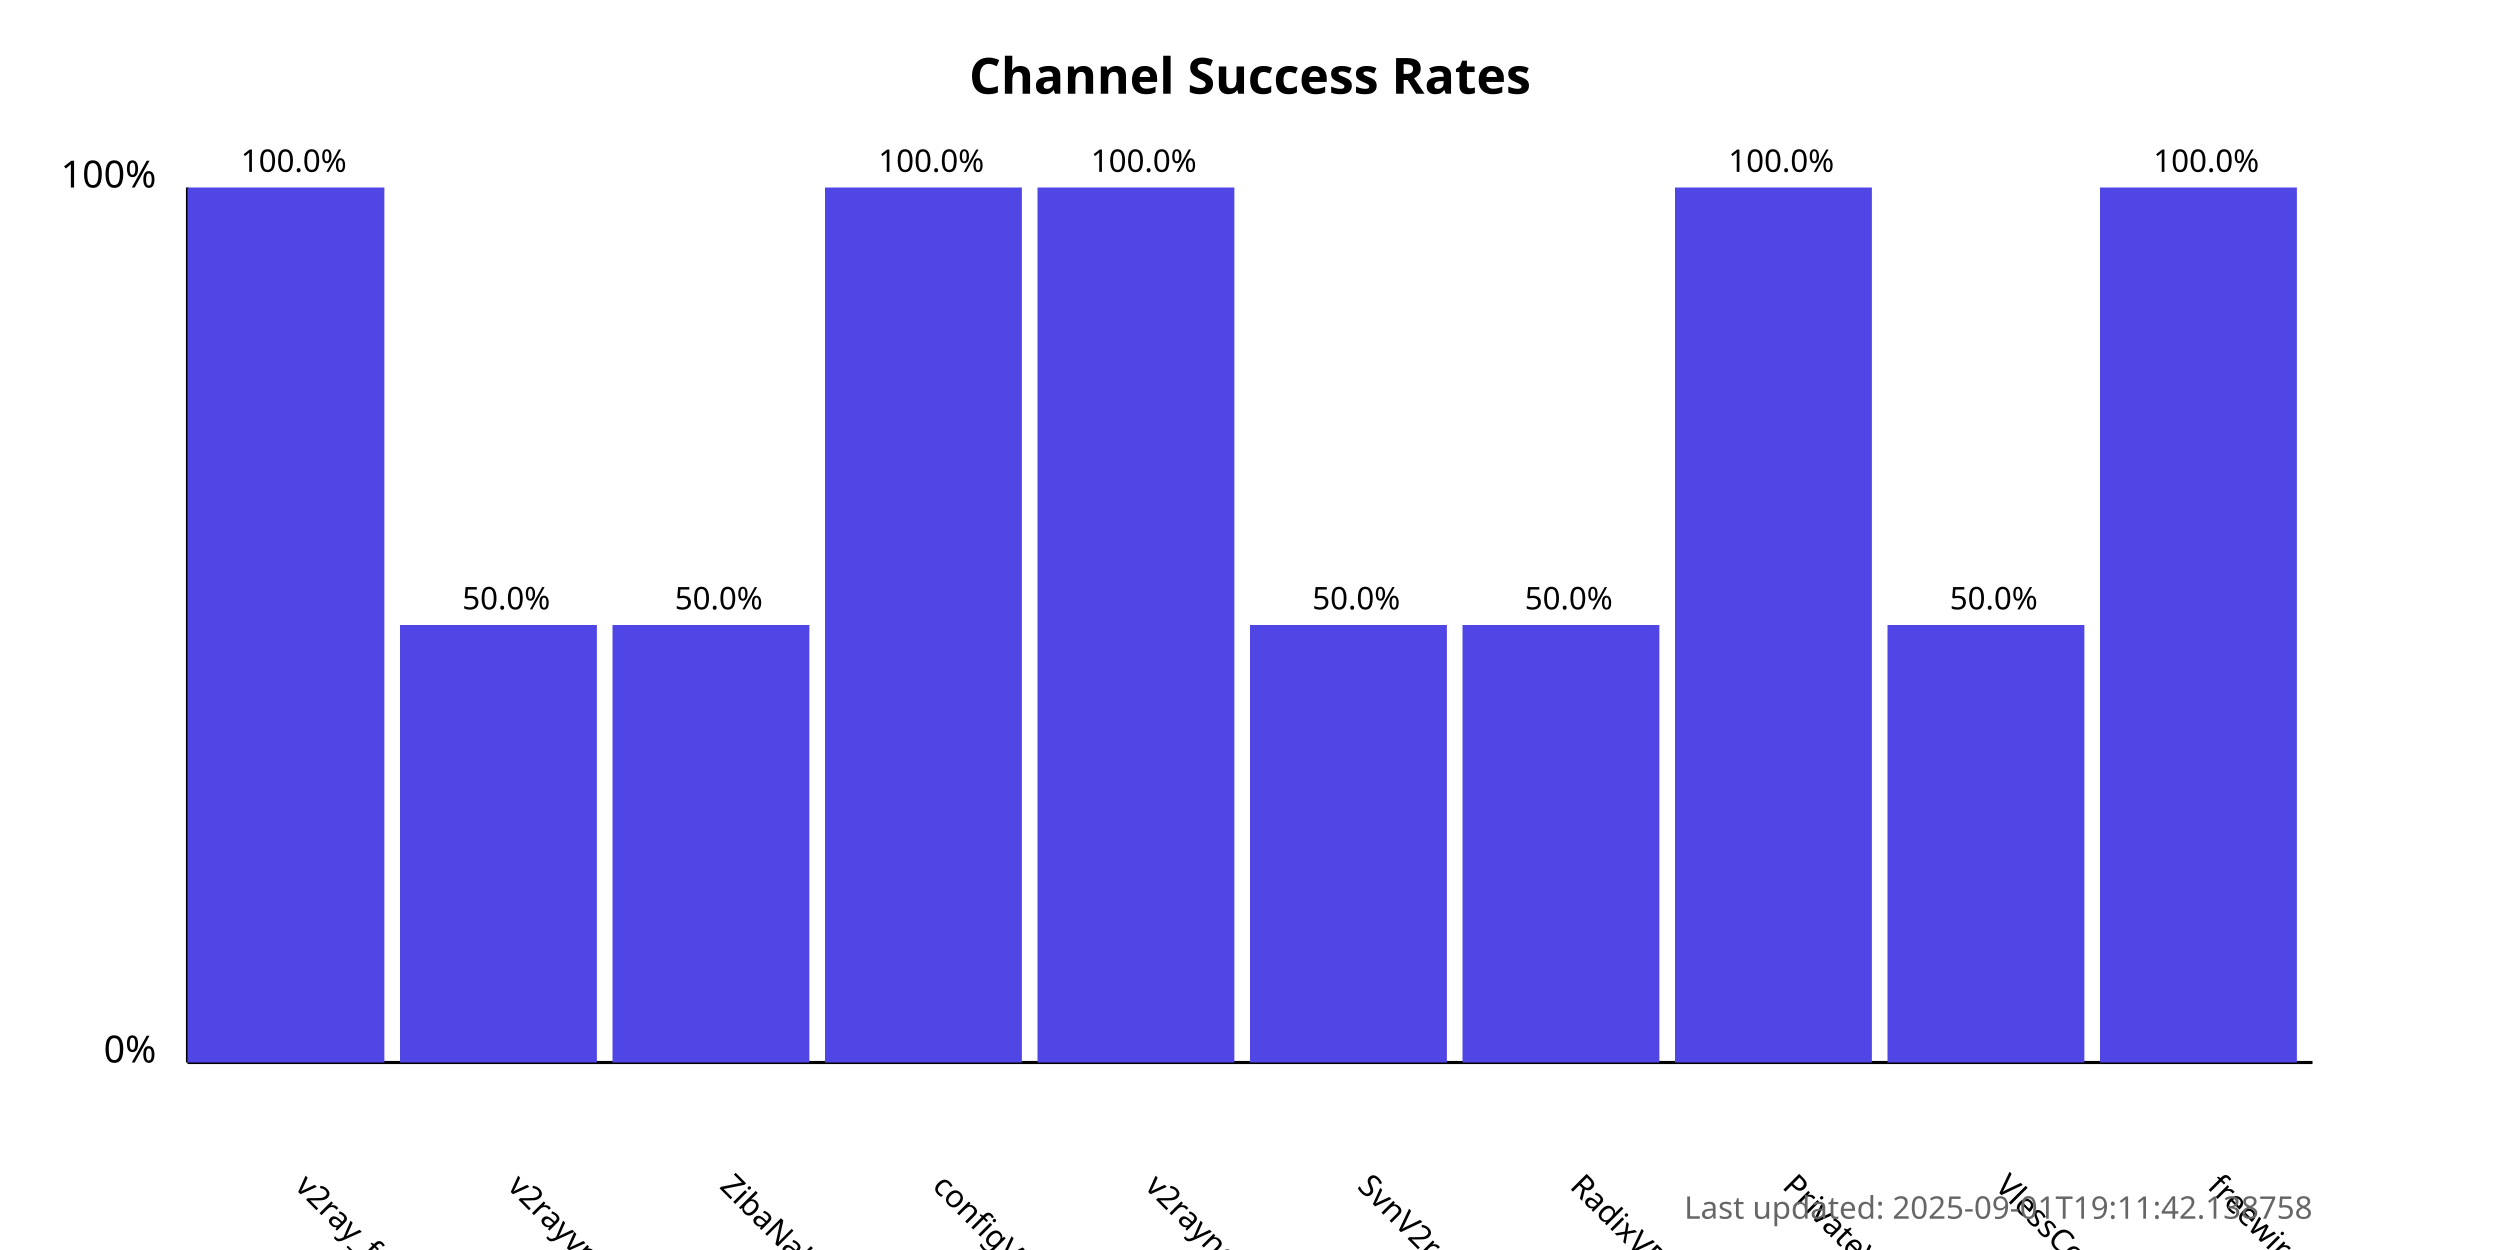
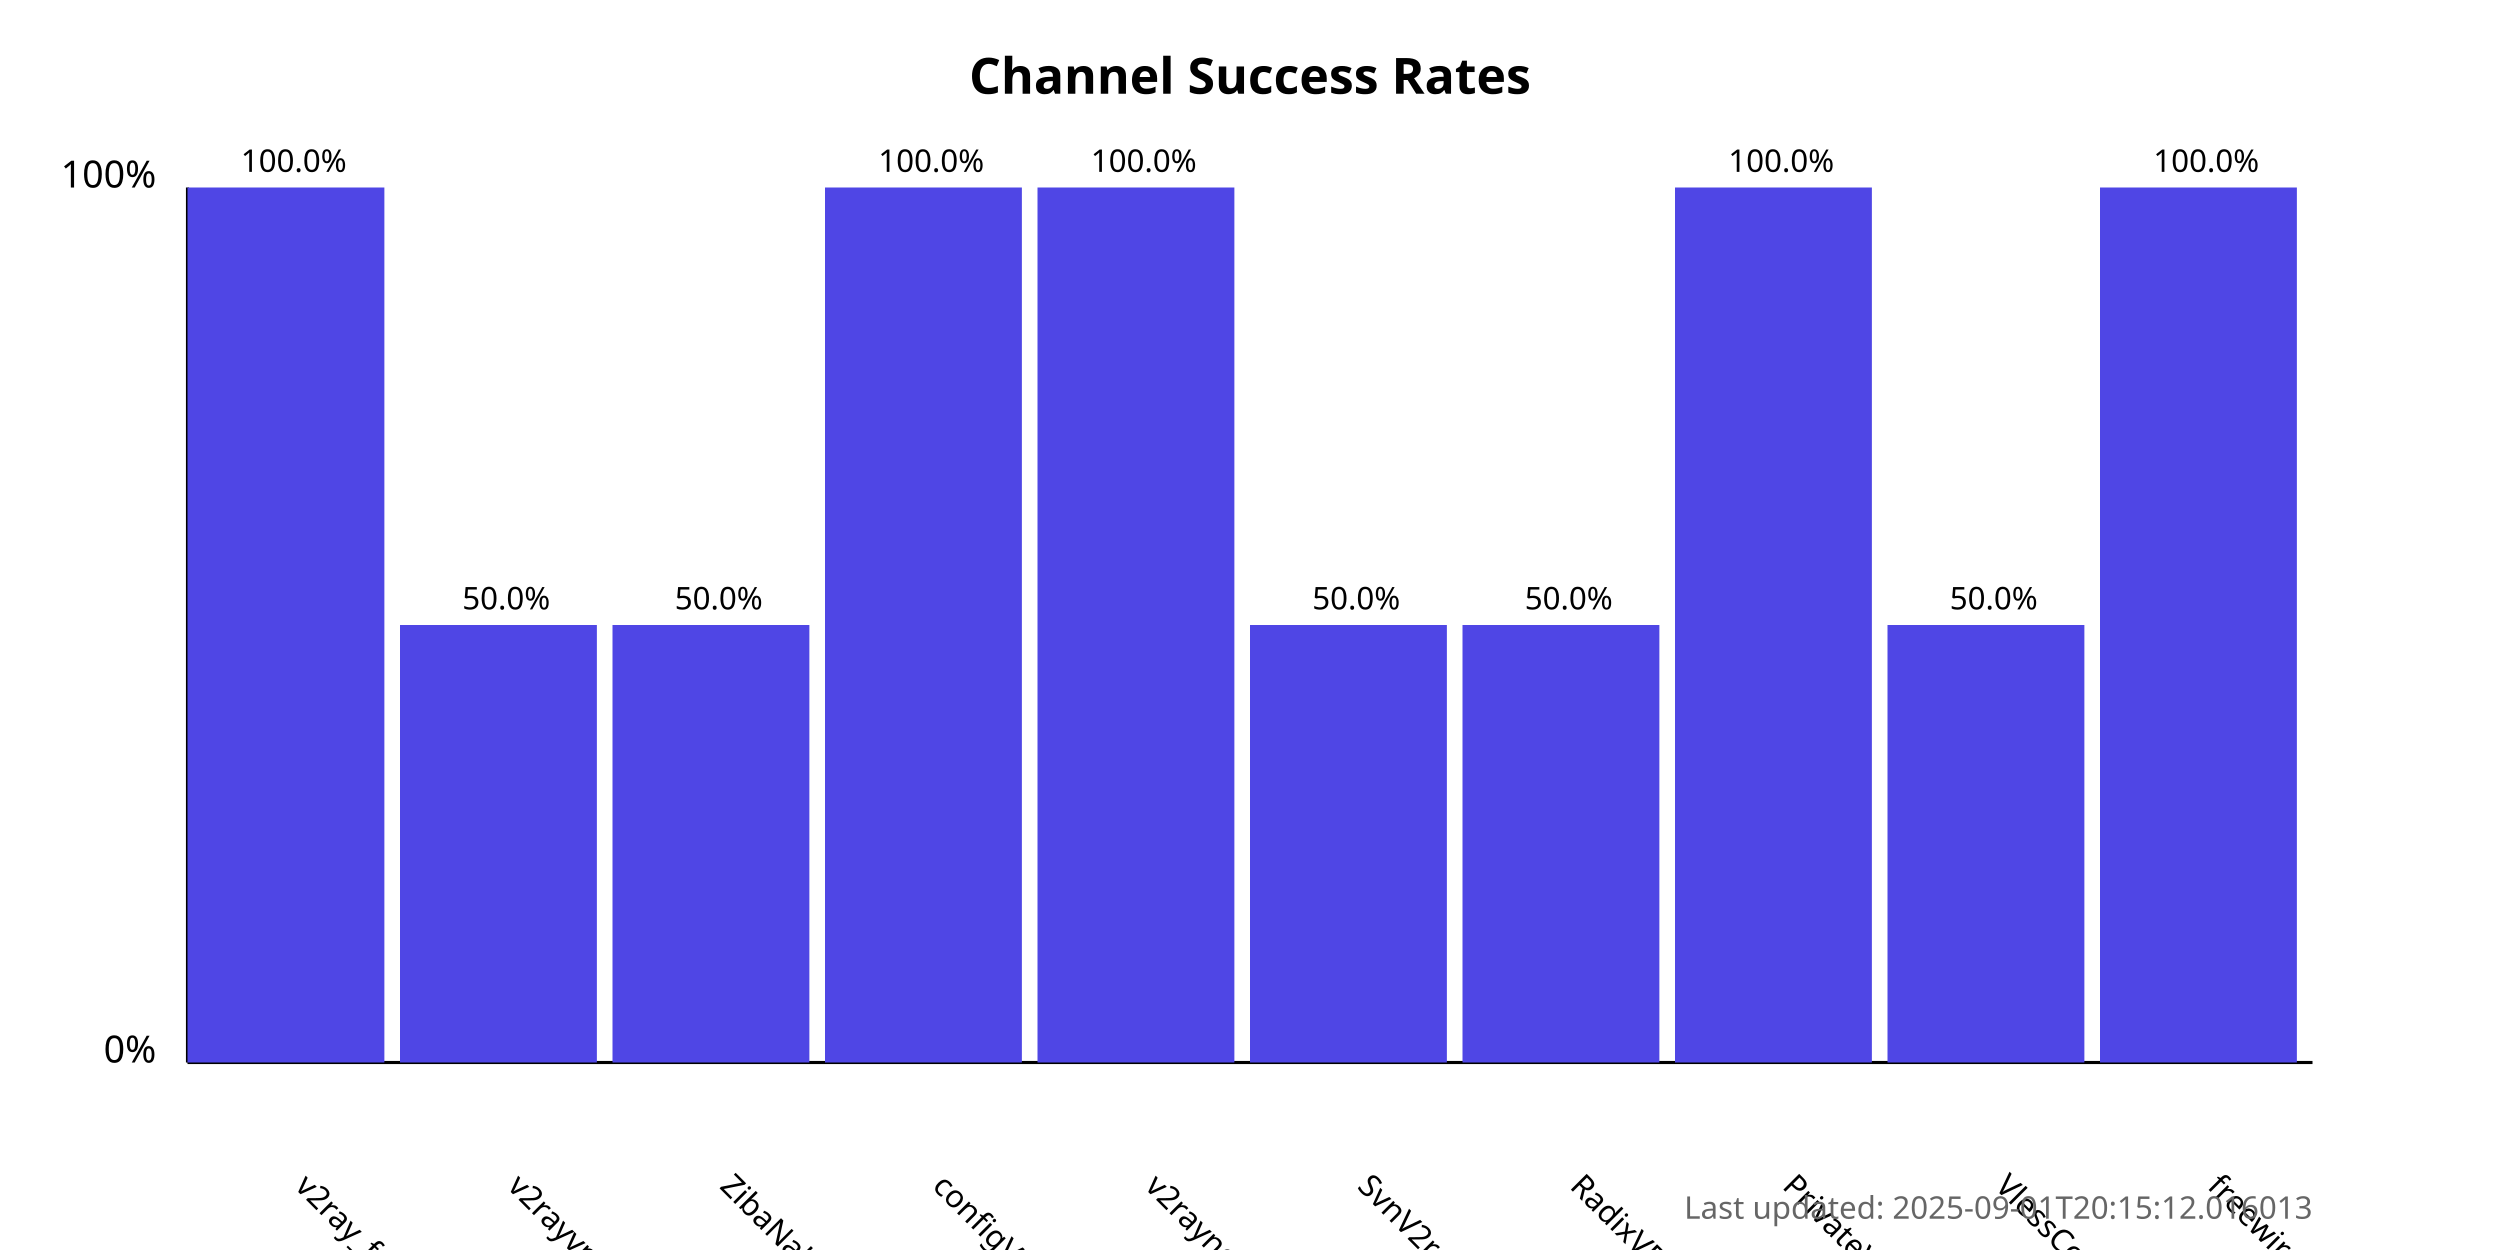
<svg xmlns="http://www.w3.org/2000/svg" width="800" height="400">
  <style>
            .chart-title { font: bold 16px sans-serif; }
            .axis-label { font: 12px sans-serif; }
            .tick-label { font: 10px sans-serif; }
            .bar { fill: #4f46e5; }
            .bar:hover { fill: #6366f1; }
            .timestamp { font: 10px sans-serif; fill: #666; }
        </style>
  <text x="400.0" y="30" text-anchor="middle" class="chart-title">
            Channel Success Rates
        </text>
  <line x1="60" y1="340" x2="60" y2="60" stroke="black" stroke-width="1" />
  <line x1="60" y1="340" x2="740" y2="340" stroke="black" stroke-width="1" />
  <text x="50" y="340" text-anchor="end" class="axis-label">0%</text>
  <text x="50" y="60" text-anchor="end" class="axis-label">100%</text>
  <g>
    <rect x="60" y="60.0" width="63.0" height="280.0" class="bar" />
    <text x="94.0" y="380" transform="rotate(45, 94.0, 380)" text-anchor="start" class="tick-label">
                v2ray_free_conf
            </text>
    <text x="94.0" y="55.0" text-anchor="middle" class="tick-label">
                100.0%
            </text>
  </g>
  <g>
    <rect x="128.0" y="200.0" width="63.0" height="140.0" class="bar" />
    <text x="162.0" y="380" transform="rotate(45, 162.0, 380)" text-anchor="start" class="tick-label">
                v2rayvpno
            </text>
    <text x="162.0" y="195.0" text-anchor="middle" class="tick-label">
                50.0%
            </text>
  </g>
  <g>
    <rect x="196.0" y="200.0" width="63.0" height="140.0" class="bar" />
    <text x="230.0" y="380" transform="rotate(45, 230.0, 380)" text-anchor="start" class="tick-label">
                ZibaNabz
            </text>
    <text x="230.0" y="195.0" text-anchor="middle" class="tick-label">
                50.0%
            </text>
  </g>
  <g>
    <rect x="264.0" y="60.0" width="63.0" height="280.0" class="bar" />
    <text x="298.0" y="380" transform="rotate(45, 298.0, 380)" text-anchor="start" class="tick-label">
                configV2rayForFree
            </text>
    <text x="298.0" y="55.0" text-anchor="middle" class="tick-label">
                100.0%
            </text>
  </g>
  <g>
    <rect x="332.0" y="60.0" width="63.0" height="280.0" class="bar" />
    <text x="366.0" y="380" transform="rotate(45, 366.0, 380)" text-anchor="start" class="tick-label">
                v2rayngvpn
            </text>
    <text x="366.0" y="55.0" text-anchor="middle" class="tick-label">
                100.0%
            </text>
  </g>
  <g>
    <rect x="400.0" y="200.0" width="63.0" height="140.0" class="bar" />
    <text x="434.0" y="380" transform="rotate(45, 434.0, 380)" text-anchor="start" class="tick-label">
                SvnV2ray
            </text>
    <text x="434.0" y="195.0" text-anchor="middle" class="tick-label">
                50.0%
            </text>
  </g>
  <g>
    <rect x="468.0" y="200.0" width="63.0" height="140.0" class="bar" />
    <text x="502.0" y="380" transform="rotate(45, 502.0, 380)" text-anchor="start" class="tick-label">
                RadixVPN
            </text>
    <text x="502.0" y="195.0" text-anchor="middle" class="tick-label">
                50.0%
            </text>
  </g>
  <g>
    <rect x="536.0" y="60.0" width="63.0" height="280.0" class="bar" />
    <text x="570.0" y="380" transform="rotate(45, 570.0, 380)" text-anchor="start" class="tick-label">
                PrivateVPNs
            </text>
    <text x="570.0" y="55.0" text-anchor="middle" class="tick-label">
                100.0%
            </text>
  </g>
  <g>
    <rect x="604.0" y="200.0" width="63.0" height="140.0" class="bar" />
    <text x="638.0" y="380" transform="rotate(45, 638.0, 380)" text-anchor="start" class="tick-label">
                VlessConfig
            </text>
    <text x="638.0" y="195.0" text-anchor="middle" class="tick-label">
                50.0%
            </text>
  </g>
  <g>
    <rect x="672.0" y="60.0" width="63.0" height="280.0" class="bar" />
    <text x="706.0" y="380" transform="rotate(45, 706.0, 380)" text-anchor="start" class="tick-label">
                freewireguard
            </text>
    <text x="706.0" y="55.0" text-anchor="middle" class="tick-label">
                100.0%
            </text>
  </g>
  <text x="740" y="390" text-anchor="end" class="timestamp">
-             Last updated: 2025-09-01T19:11:42.138758
+             Last updated: 2025-09-01T20:15:12.016013
        </text>
</svg>
